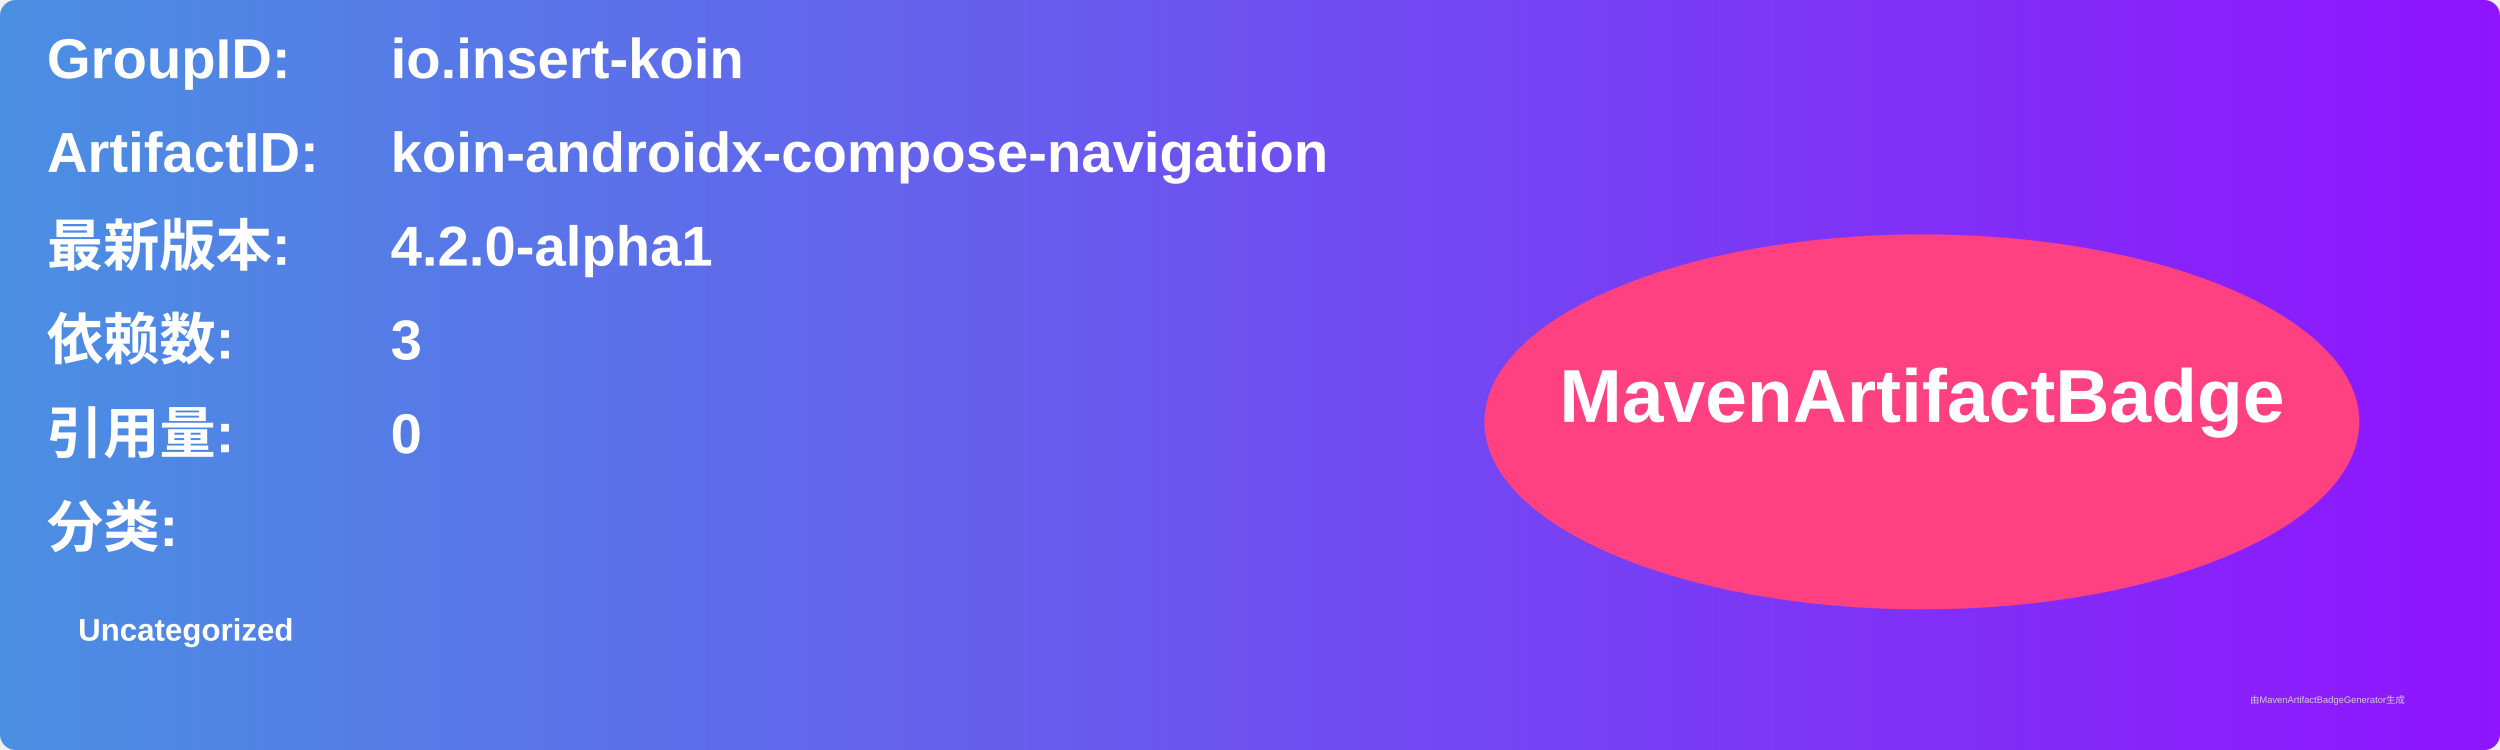
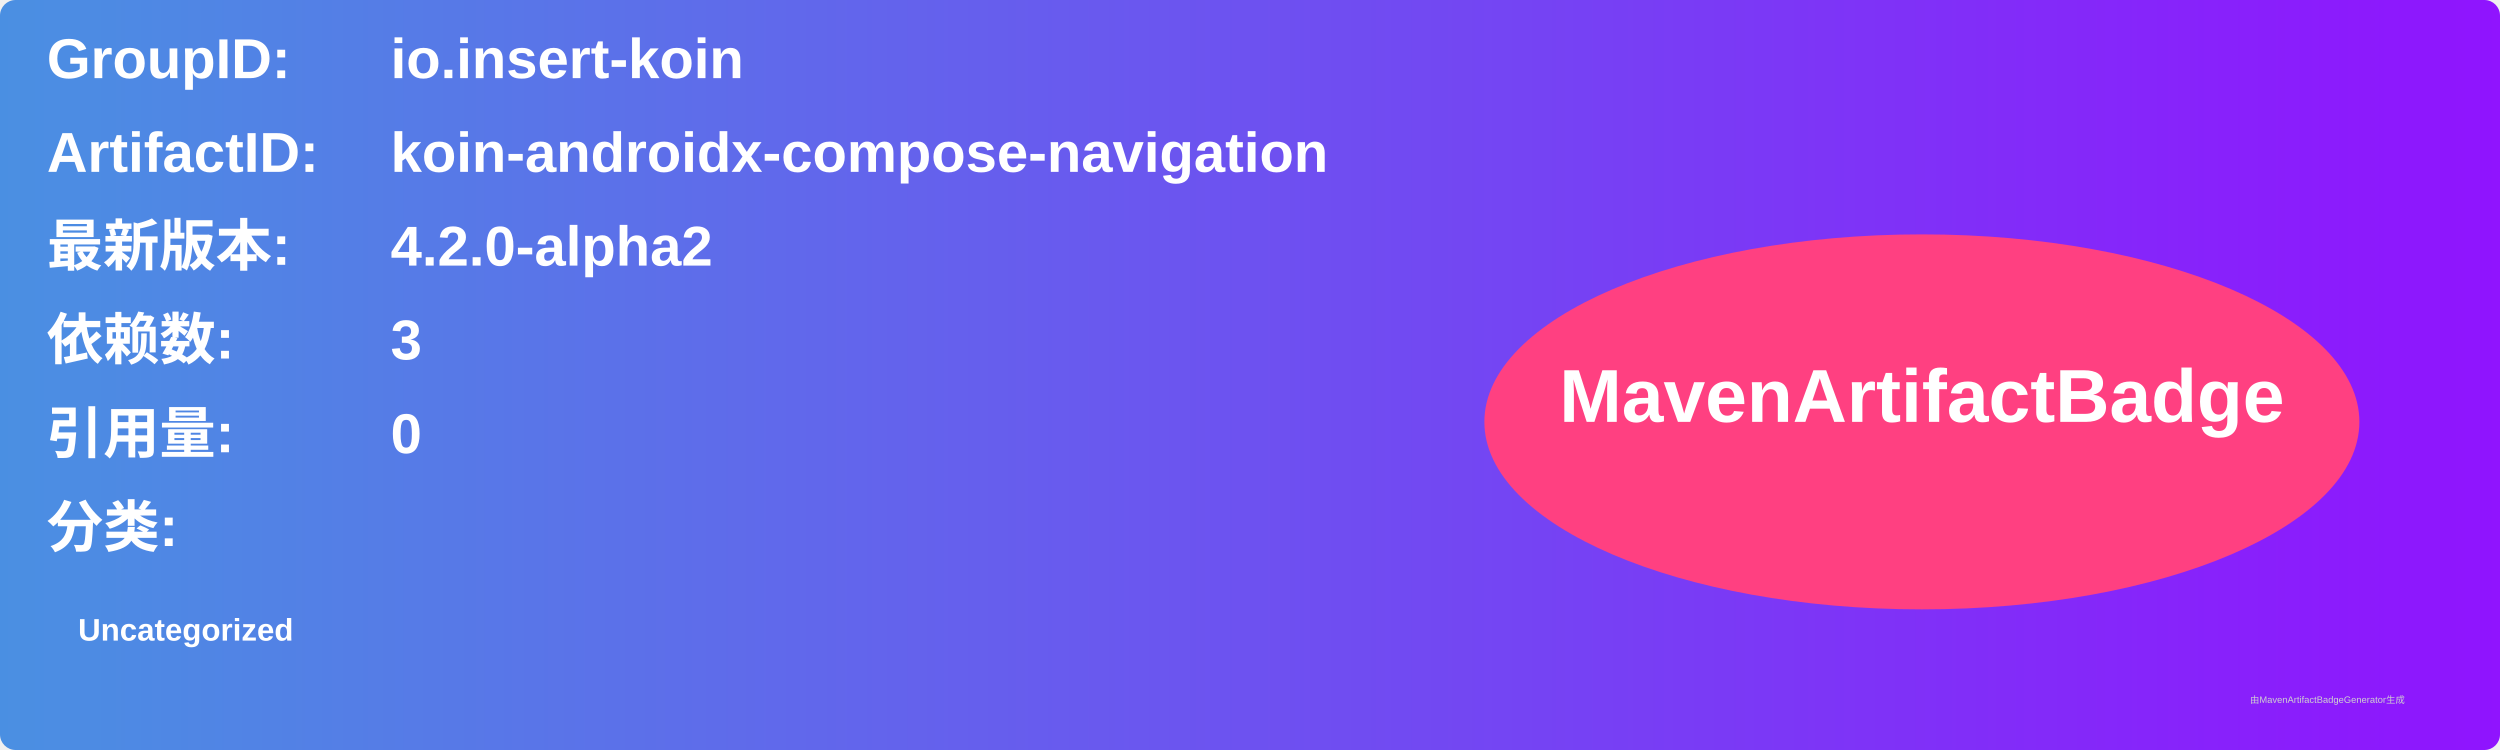
<svg xmlns="http://www.w3.org/2000/svg" width="800" height="240" viewBox="0 0 800 240">
  <linearGradient id="grad" x1="0%" y1="0%" x2="100%" y2="0%">
    <stop offset="0%" stop-color="#4a90e2" />
    <stop offset="100%" stop-color="#9013fe" />
  </linearGradient>
  <rect width="100%" height="100%" rx="5" ry="5" fill="url(#grad)" />
  <g transform="translate(15, 15)">
    <text x="0" y="10" font-family="Arial" font-size="18" fill="white" font-weight="bold" width="260">GroupID:</text>
    <text x="110" y="10" font-family="Arial" font-size="18" fill="white" font-weight="bold" width="460">io.insert-koin</text>
    <text x="0" y="40" font-family="Arial" font-size="18" fill="white" font-weight="bold" width="260">ArtifactID:</text>
    <text x="110" y="40" font-family="Arial" font-size="18" fill="white" font-weight="bold" width="460">koin-androidx-compose-navigation</text>
    <text x="0" y="70" font-family="Arial" font-size="18" fill="white" font-weight="bold">最新版本:</text>
    <text x="110" y="70" font-family="Arial" font-size="18" fill="white" font-weight="bold">
-       <tspan font-weight="bold">4.2.0-alpha1</tspan>
+       <tspan font-weight="bold">4.2.0-alpha2</tspan>
    </text>
    <text x="0" y="100" font-family="Arial" font-size="18" fill="white" font-weight="bold">依赖数: </text>
    <text x="110" y="100" font-family="Arial" font-size="18" fill="white">
      <tspan font-weight="bold">3</tspan>
    </text>
    <text x="0" y="130" font-family="Arial" font-size="18" fill="white" font-weight="bold">引用量: </text>
    <text x="110" y="130" font-family="Arial" font-size="18" fill="white">
      <tspan font-weight="bold">0</tspan>
    </text>
    <text x="0" y="160" font-family="Arial" font-size="18" fill="white" font-weight="bold">分类:</text>
    <text x="10" y="190" font-family="Arial" font-size="10" fill="white">
      <tspan font-weight="bold">Uncategorized</tspan>
    </text>
    <ellipse cx="600" cy="120" rx="140" ry="60" fill="#ff4081" />
    <text x="600" y="120" text-anchor="middle" font-family="Arial" font-size="24" fill="white" font-weight="bold">MavenArtifactBadge</text>
  </g>
  <text x="720" y="225" font-family="Arial" font-size="3" fill="#d0d0d0">由MavenArtifactBadgeGenerator生成</text>
</svg>
